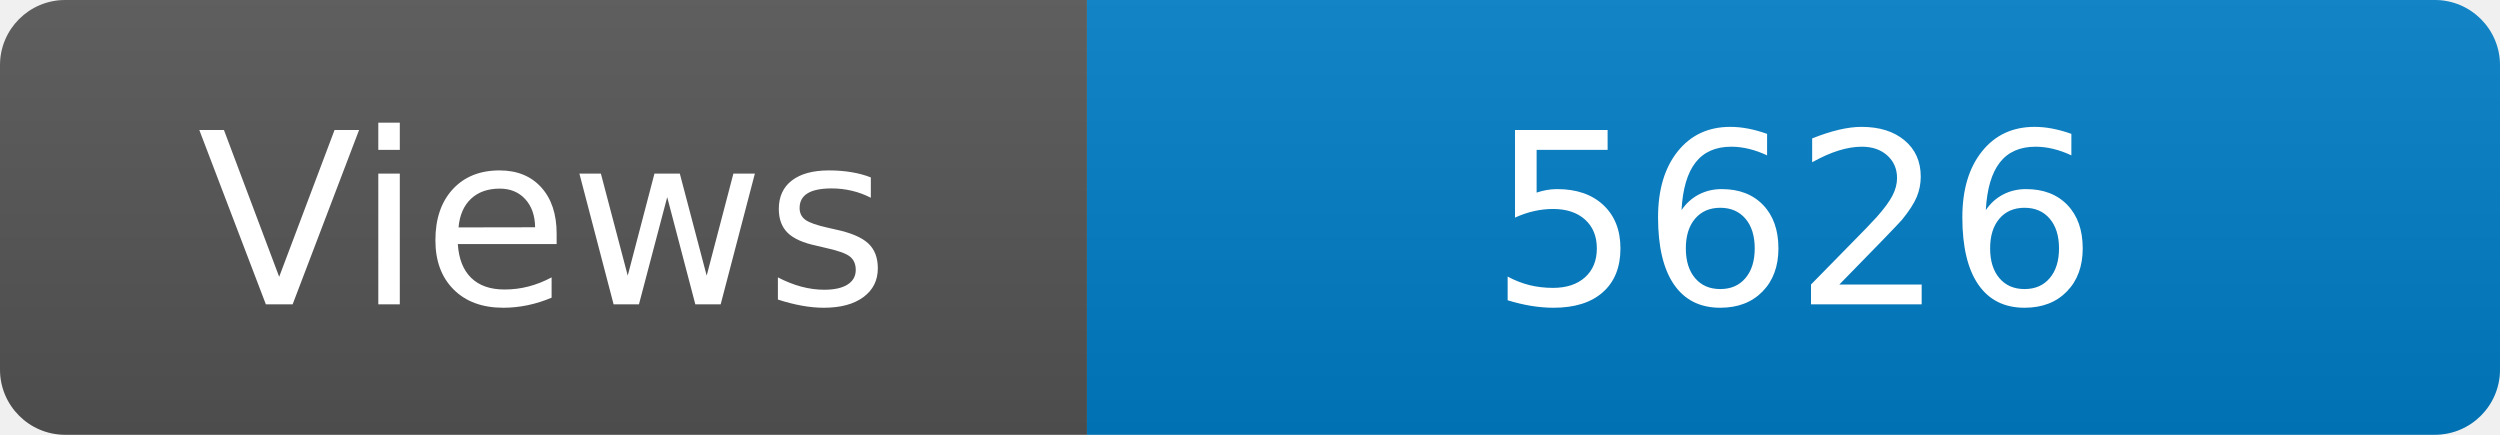
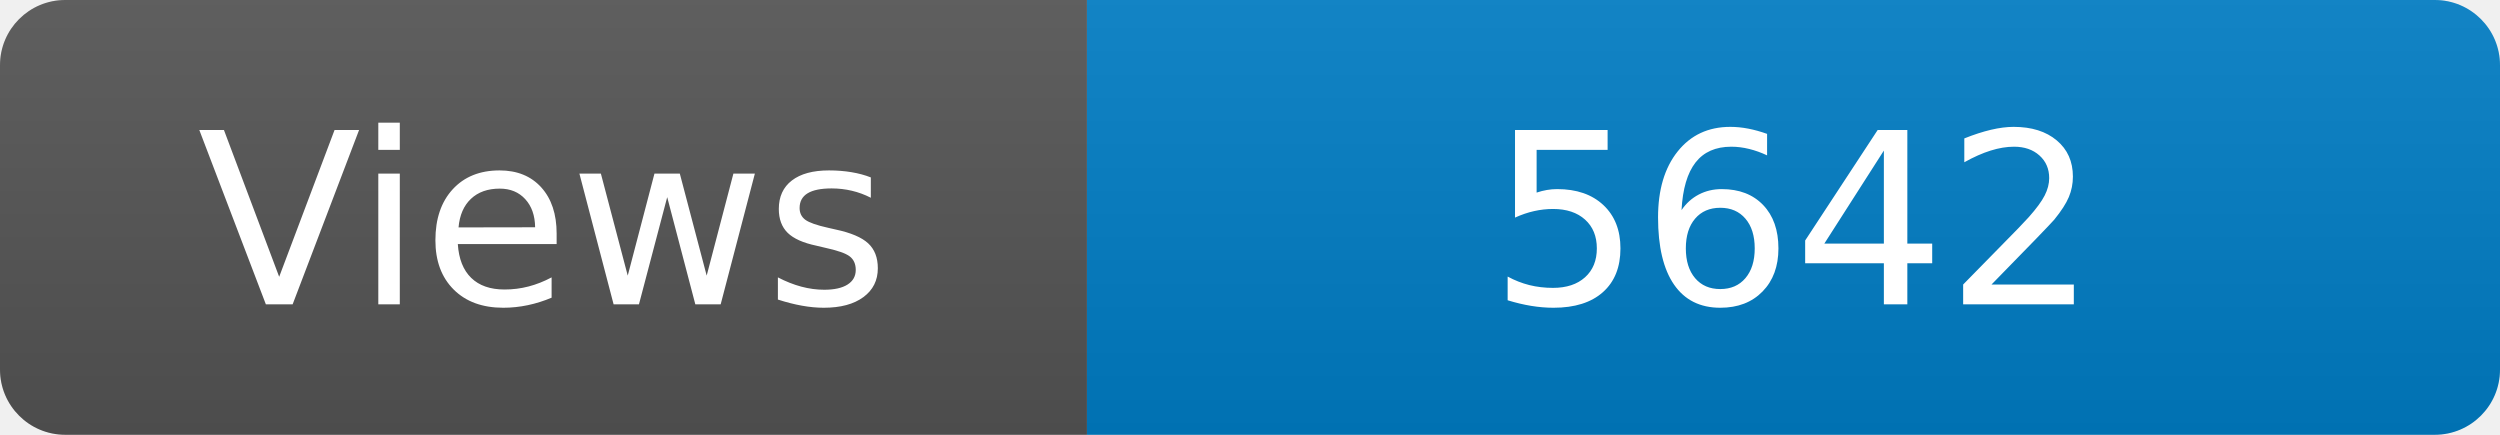
<svg xmlns="http://www.w3.org/2000/svg" width="115" height="20" role="img" aria-label="Maintained?: yes">
  <linearGradient id="s" x2="0" y2="100%">
    <stop offset="0" stop-color="#bbb" stop-opacity=".1" />
    <stop offset="1" stop-opacity=".1" />
  </linearGradient>
  <clipPath id="r">
    <rect width="115" height="20" rx="3" fill="#fff" />
  </clipPath>
  <g clip-path="url(#r)">
    <rect width="50" height="20" fill="#555" />
    <rect x="50" width="160" height="20" fill="#007ec6" />
    <rect width="115" height="20" fill="url(#s)" />
  </g>
  <g fill="#fff" text-anchor="middle" font-family="Verdana,Geneva,DejaVu Sans,sans-serif" font-size="110">
    <text x="250" y="140" transform="scale(.1)" fill="#fff">Views</text>
-     <text x="825" y="140" transform="scale(.1)" fill="#fff">5626</text>
+     <text x="825" y="140" transform="scale(.1)" fill="#fff">5642</text>
  </g>
</svg>
